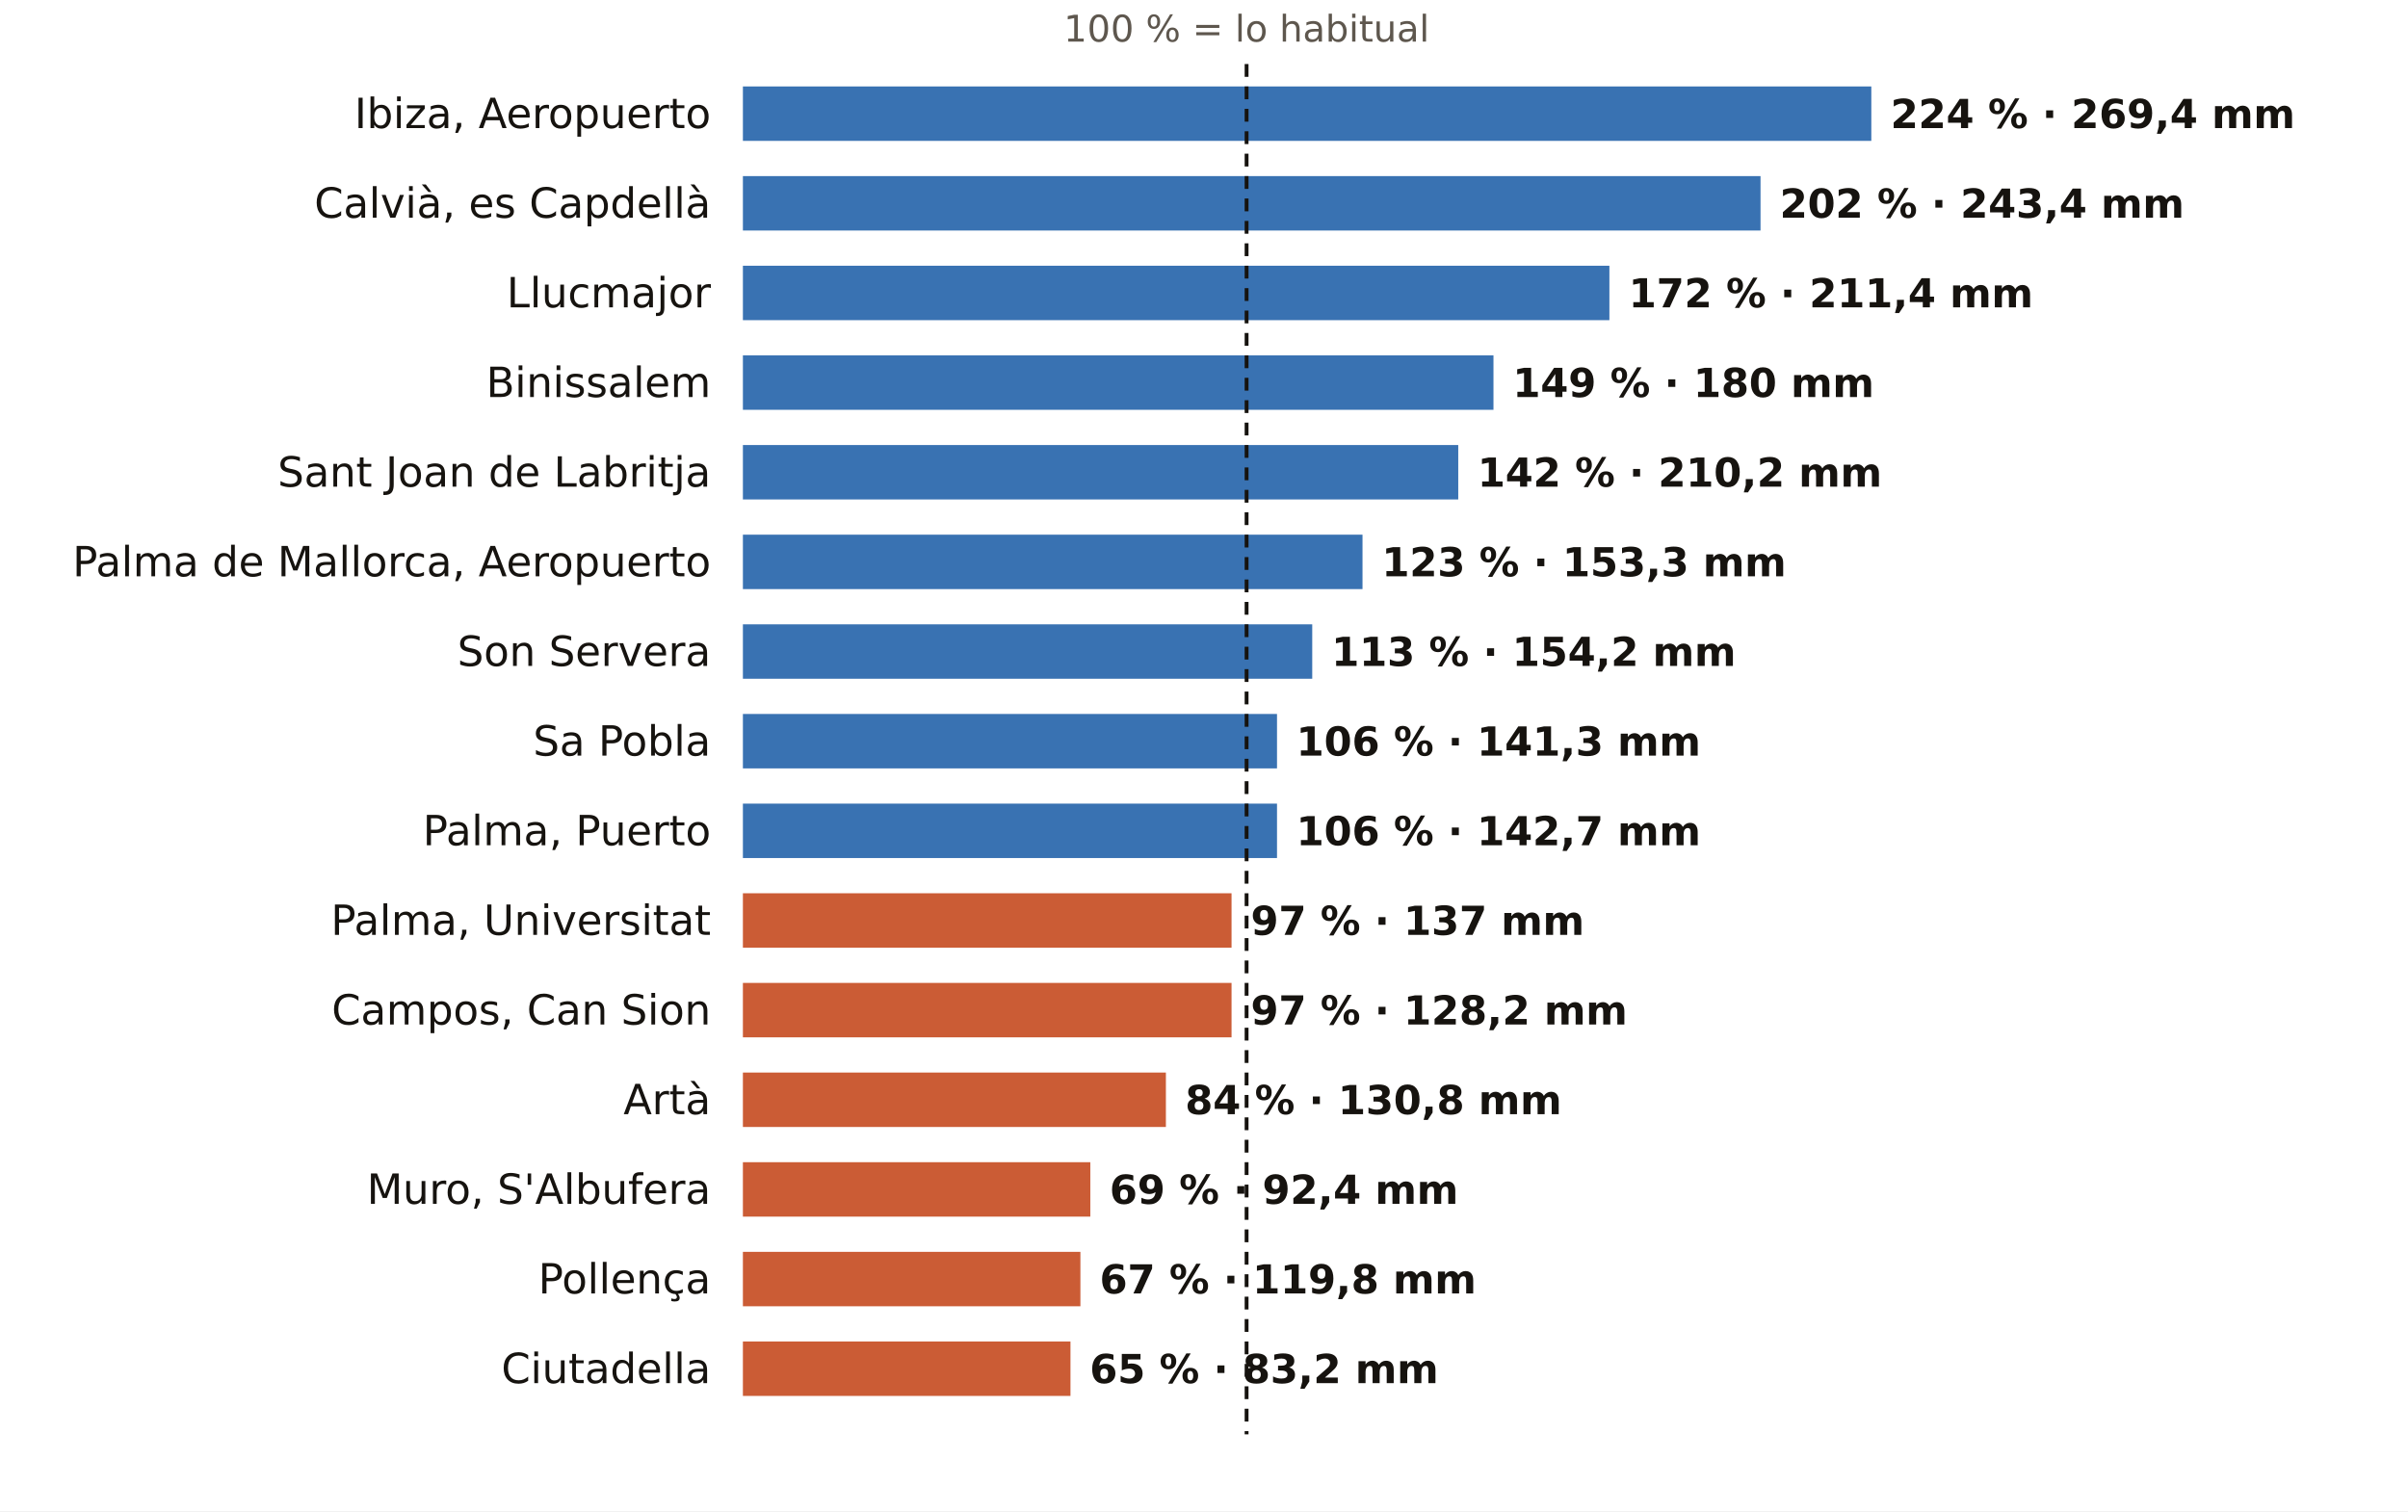
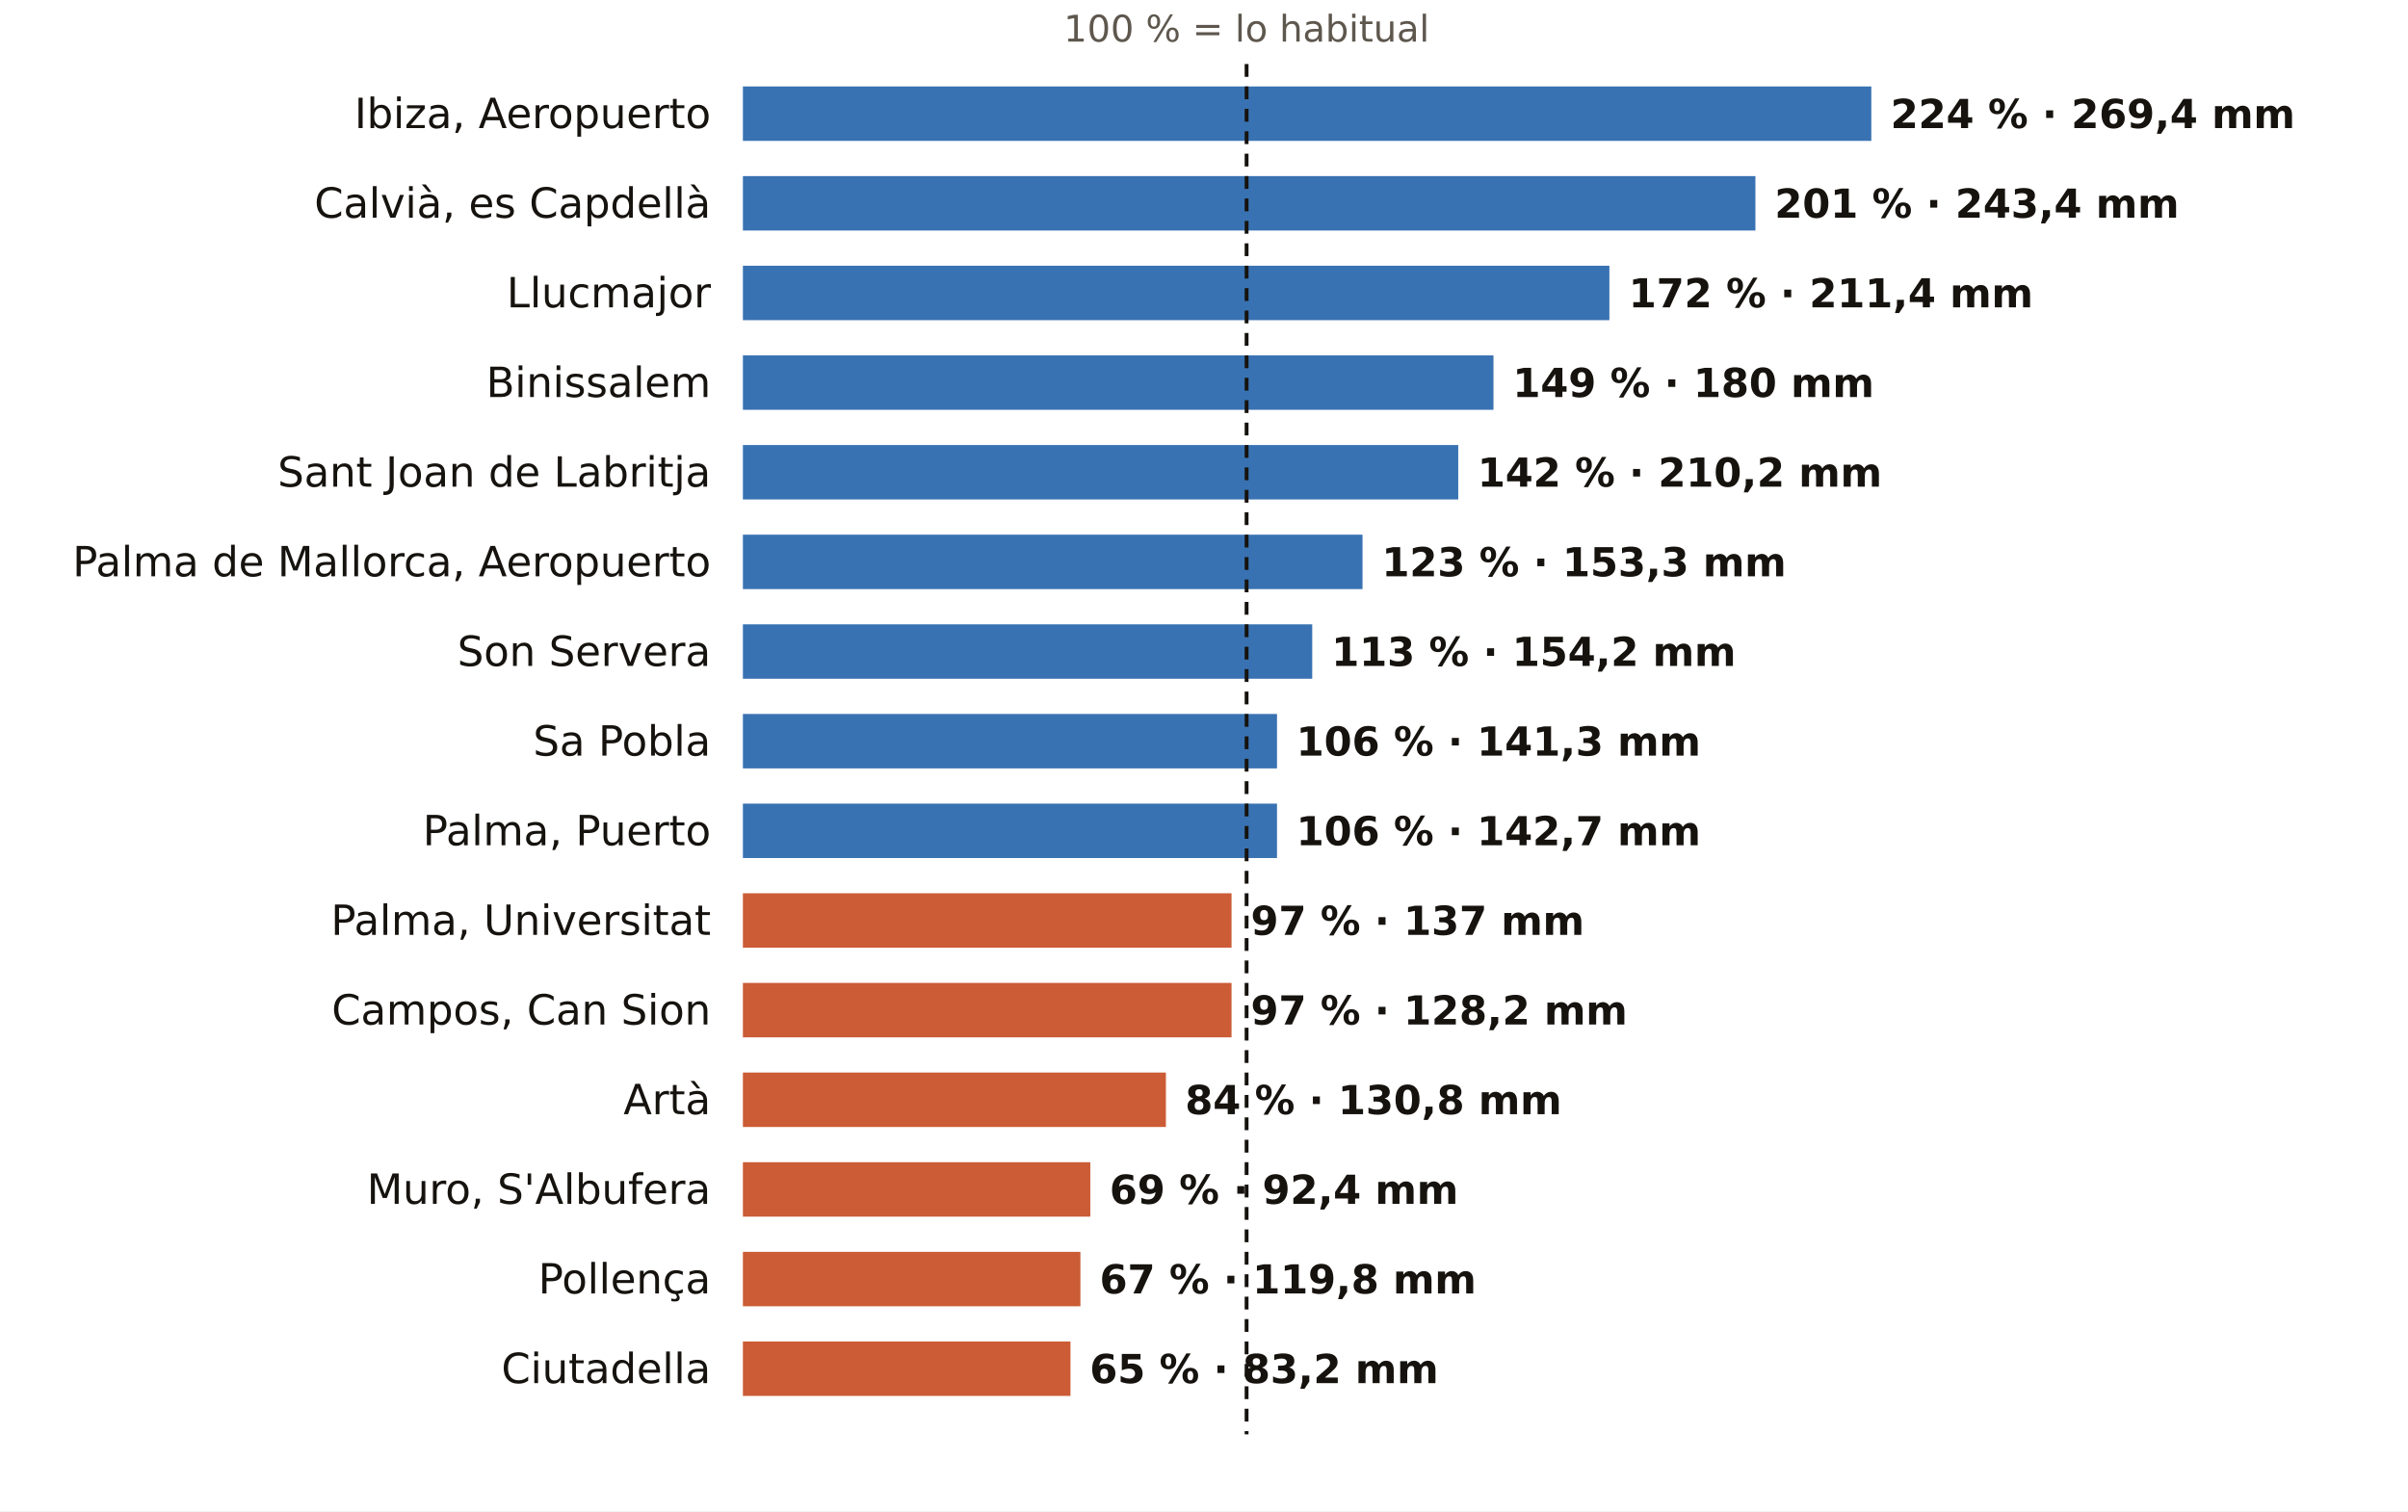
<svg xmlns="http://www.w3.org/2000/svg" viewBox="0 0 752 472" width="752" height="472" role="img" aria-label="El otoño en los pluviómetros de AEMET de Illes Balears: % de lo habitual">
  <rect width="752" height="472" fill="#FFFFFF" />
  <text x="389.3" y="13.0" font-size="11.5" fill="#5E574E" text-anchor="middle" font-weight="400" font-family="Public Sans, DejaVu Sans, Arial, sans-serif">100 % = lo habitual</text>
  <text x="222.0" y="40.0" font-size="13" fill="#16130F" text-anchor="end" font-weight="500" font-family="Public Sans, DejaVu Sans, Arial, sans-serif">Ibiza, Aeropuerto</text>
  <rect x="232" y="27" width="352.4" height="17" fill="#1F5FA8" opacity="0.88" />
  <text x="590.4" y="40.0" font-size="12.5" fill="#16130F" text-anchor="start" font-weight="600" font-family="Public Sans, DejaVu Sans, Arial, sans-serif">224 % · 269,4 mm</text>
  <text x="222.0" y="68.0" font-size="13" fill="#16130F" text-anchor="end" font-weight="500" font-family="Public Sans, DejaVu Sans, Arial, sans-serif">Calvià, es Capdellà</text>
-   <rect x="232" y="55" width="317.8" height="17" fill="#1F5FA8" opacity="0.88" />
-   <text x="555.8" y="68.0" font-size="12.5" fill="#16130F" text-anchor="start" font-weight="600" font-family="Public Sans, DejaVu Sans, Arial, sans-serif">202 % · 243,4 mm</text>
+   <rect x="232" y="55" width="316.2" height="17" fill="#1F5FA8" opacity="0.88" />
+   <text x="554.2" y="68.0" font-size="12.5" fill="#16130F" text-anchor="start" font-weight="600" font-family="Public Sans, DejaVu Sans, Arial, sans-serif">201 % · 243,4 mm</text>
  <text x="222.0" y="96.0" font-size="13" fill="#16130F" text-anchor="end" font-weight="500" font-family="Public Sans, DejaVu Sans, Arial, sans-serif">Llucmajor</text>
  <rect x="232" y="83" width="270.6" height="17" fill="#1F5FA8" opacity="0.88" />
  <text x="508.6" y="96.0" font-size="12.5" fill="#16130F" text-anchor="start" font-weight="600" font-family="Public Sans, DejaVu Sans, Arial, sans-serif">172 % · 211,4 mm</text>
  <text x="222.0" y="124.0" font-size="13" fill="#16130F" text-anchor="end" font-weight="500" font-family="Public Sans, DejaVu Sans, Arial, sans-serif">Binissalem</text>
  <rect x="232" y="111" width="234.4" height="17" fill="#1F5FA8" opacity="0.88" />
  <text x="472.4" y="124.0" font-size="12.5" fill="#16130F" text-anchor="start" font-weight="600" font-family="Public Sans, DejaVu Sans, Arial, sans-serif">149 % · 180 mm</text>
  <text x="222.0" y="152.0" font-size="13" fill="#16130F" text-anchor="end" font-weight="500" font-family="Public Sans, DejaVu Sans, Arial, sans-serif">Sant Joan de Labritja</text>
  <rect x="232" y="139" width="223.4" height="17" fill="#1F5FA8" opacity="0.88" />
  <text x="461.4" y="152.0" font-size="12.5" fill="#16130F" text-anchor="start" font-weight="600" font-family="Public Sans, DejaVu Sans, Arial, sans-serif">142 % · 210,2 mm</text>
  <text x="222.0" y="180.0" font-size="13" fill="#16130F" text-anchor="end" font-weight="500" font-family="Public Sans, DejaVu Sans, Arial, sans-serif">Palma de Mallorca, Aeropuerto</text>
  <rect x="232" y="167" width="193.5" height="17" fill="#1F5FA8" opacity="0.88" />
  <text x="431.5" y="180.0" font-size="12.5" fill="#16130F" text-anchor="start" font-weight="600" font-family="Public Sans, DejaVu Sans, Arial, sans-serif">123 % · 153,3 mm</text>
  <text x="222.0" y="208.0" font-size="13" fill="#16130F" text-anchor="end" font-weight="500" font-family="Public Sans, DejaVu Sans, Arial, sans-serif">Son Servera</text>
  <rect x="232" y="195" width="177.8" height="17" fill="#1F5FA8" opacity="0.88" />
  <text x="415.8" y="208.0" font-size="12.5" fill="#16130F" text-anchor="start" font-weight="600" font-family="Public Sans, DejaVu Sans, Arial, sans-serif">113 % · 154,2 mm</text>
  <text x="222.0" y="236.0" font-size="13" fill="#16130F" text-anchor="end" font-weight="500" font-family="Public Sans, DejaVu Sans, Arial, sans-serif">Sa Pobla</text>
  <rect x="232" y="223" width="166.8" height="17" fill="#1F5FA8" opacity="0.88" />
  <text x="404.8" y="236.0" font-size="12.5" fill="#16130F" text-anchor="start" font-weight="600" font-family="Public Sans, DejaVu Sans, Arial, sans-serif">106 % · 141,3 mm</text>
  <text x="222.0" y="264.0" font-size="13" fill="#16130F" text-anchor="end" font-weight="500" font-family="Public Sans, DejaVu Sans, Arial, sans-serif">Palma, Puerto</text>
  <rect x="232" y="251" width="166.8" height="17" fill="#1F5FA8" opacity="0.88" />
  <text x="404.8" y="264.0" font-size="12.5" fill="#16130F" text-anchor="start" font-weight="600" font-family="Public Sans, DejaVu Sans, Arial, sans-serif">106 % · 142,7 mm</text>
  <text x="222.0" y="292.0" font-size="13" fill="#16130F" text-anchor="end" font-weight="500" font-family="Public Sans, DejaVu Sans, Arial, sans-serif">Palma, Universitat</text>
  <rect x="232" y="279" width="152.6" height="17" fill="#C4461A" opacity="0.88" />
  <text x="390.6" y="292.0" font-size="12.5" fill="#16130F" text-anchor="start" font-weight="600" font-family="Public Sans, DejaVu Sans, Arial, sans-serif">97 % · 137 mm</text>
  <text x="222.0" y="320.0" font-size="13" fill="#16130F" text-anchor="end" font-weight="500" font-family="Public Sans, DejaVu Sans, Arial, sans-serif">Campos, Can Sion</text>
  <rect x="232" y="307" width="152.6" height="17" fill="#C4461A" opacity="0.88" />
  <text x="390.6" y="320.0" font-size="12.5" fill="#16130F" text-anchor="start" font-weight="600" font-family="Public Sans, DejaVu Sans, Arial, sans-serif">97 % · 128,2 mm</text>
  <text x="222.0" y="348.0" font-size="13" fill="#16130F" text-anchor="end" font-weight="500" font-family="Public Sans, DejaVu Sans, Arial, sans-serif">Artà</text>
  <rect x="232" y="335" width="132.1" height="17" fill="#C4461A" opacity="0.88" />
  <text x="370.1" y="348.0" font-size="12.5" fill="#16130F" text-anchor="start" font-weight="600" font-family="Public Sans, DejaVu Sans, Arial, sans-serif">84 % · 130,8 mm</text>
  <text x="222.0" y="376.0" font-size="13" fill="#16130F" text-anchor="end" font-weight="500" font-family="Public Sans, DejaVu Sans, Arial, sans-serif">Muro, S'Albufera</text>
  <rect x="232" y="363" width="108.5" height="17" fill="#C4461A" opacity="0.88" />
  <text x="346.5" y="376.0" font-size="12.5" fill="#16130F" text-anchor="start" font-weight="600" font-family="Public Sans, DejaVu Sans, Arial, sans-serif">69 % · 92,4 mm</text>
  <text x="222.0" y="404.0" font-size="13" fill="#16130F" text-anchor="end" font-weight="500" font-family="Public Sans, DejaVu Sans, Arial, sans-serif">Pollença</text>
  <rect x="232" y="391" width="105.4" height="17" fill="#C4461A" opacity="0.88" />
  <text x="343.4" y="404.0" font-size="12.5" fill="#16130F" text-anchor="start" font-weight="600" font-family="Public Sans, DejaVu Sans, Arial, sans-serif">67 % · 119,8 mm</text>
  <text x="222.0" y="432.0" font-size="13" fill="#16130F" text-anchor="end" font-weight="500" font-family="Public Sans, DejaVu Sans, Arial, sans-serif">Ciutadella</text>
  <rect x="232" y="419" width="102.3" height="17" fill="#C4461A" opacity="0.88" />
  <text x="340.3" y="432.0" font-size="12.5" fill="#16130F" text-anchor="start" font-weight="600" font-family="Public Sans, DejaVu Sans, Arial, sans-serif">65 % · 83,2 mm</text>
  <line x1="389.3" x2="389.3" y1="20" y2="448" stroke="#16130F" stroke-width="1.2" stroke-dasharray="4 3" />
</svg>
